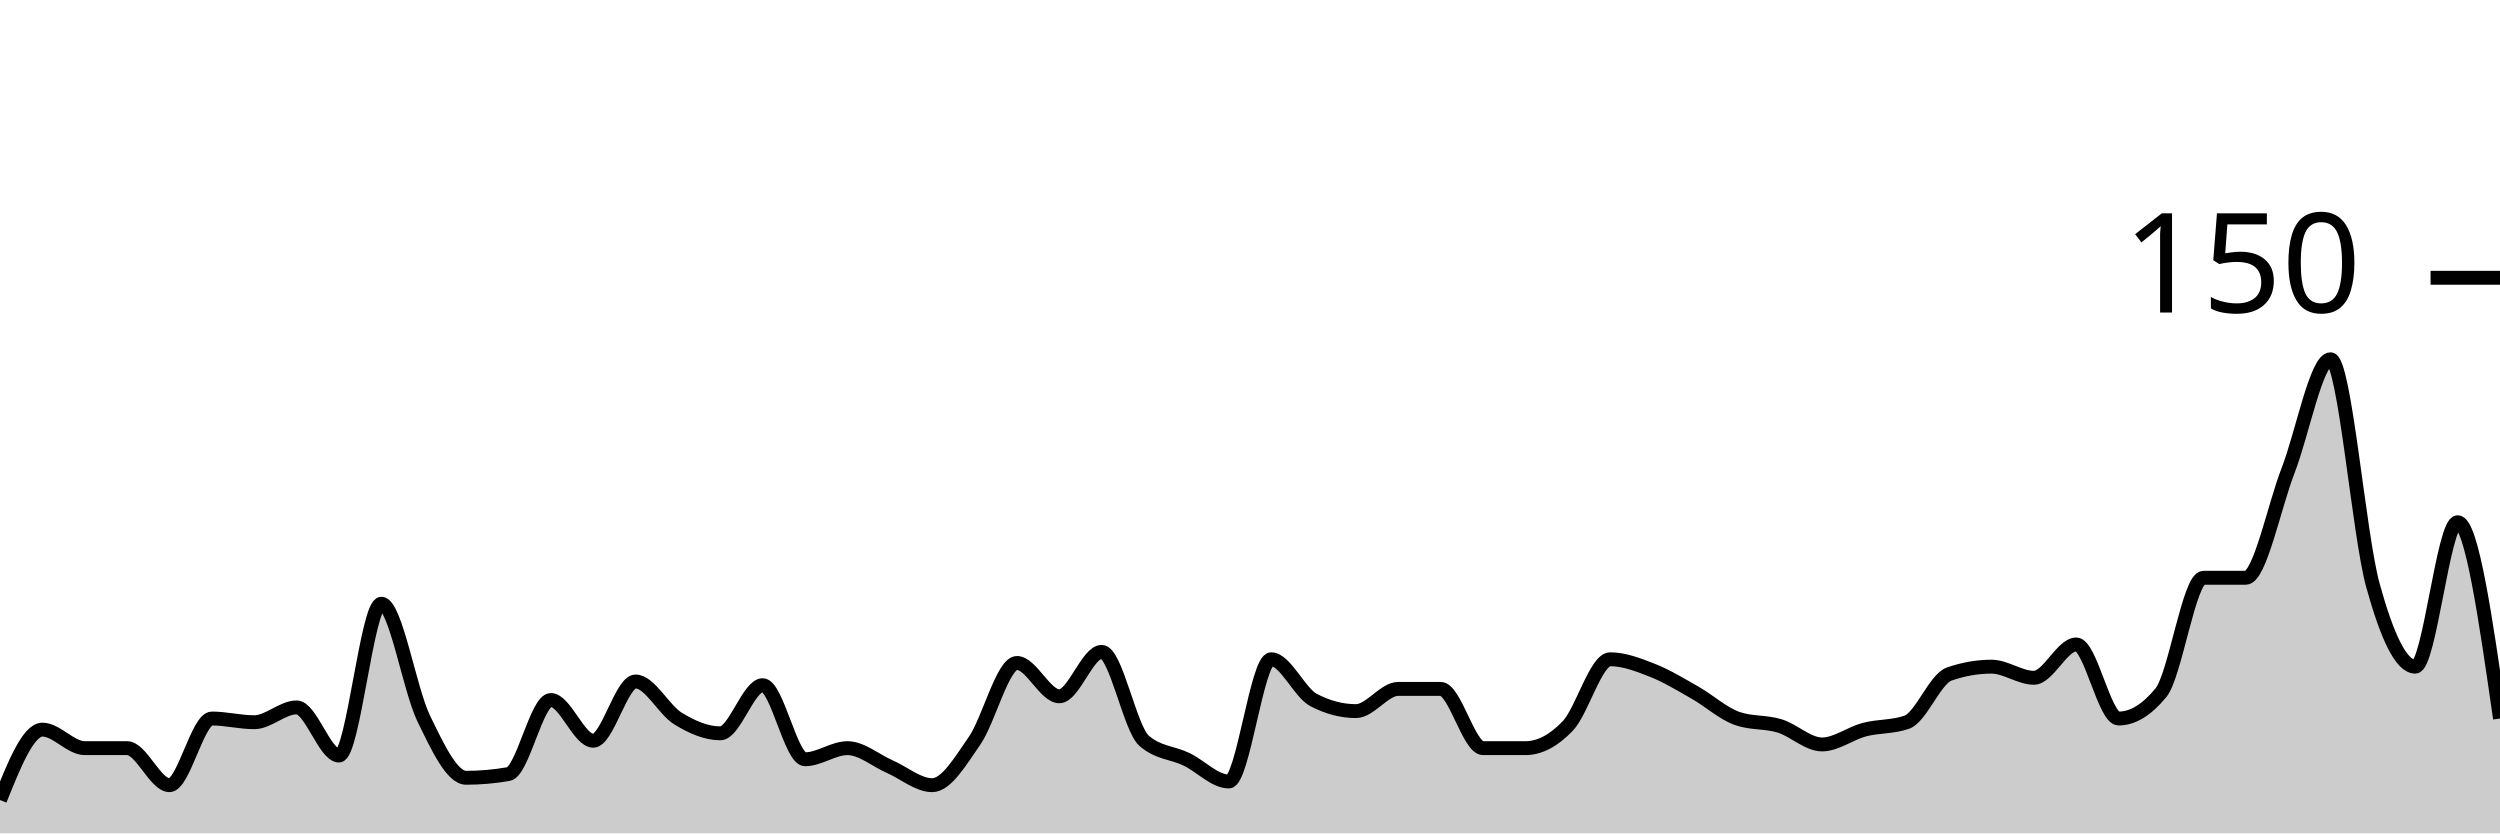
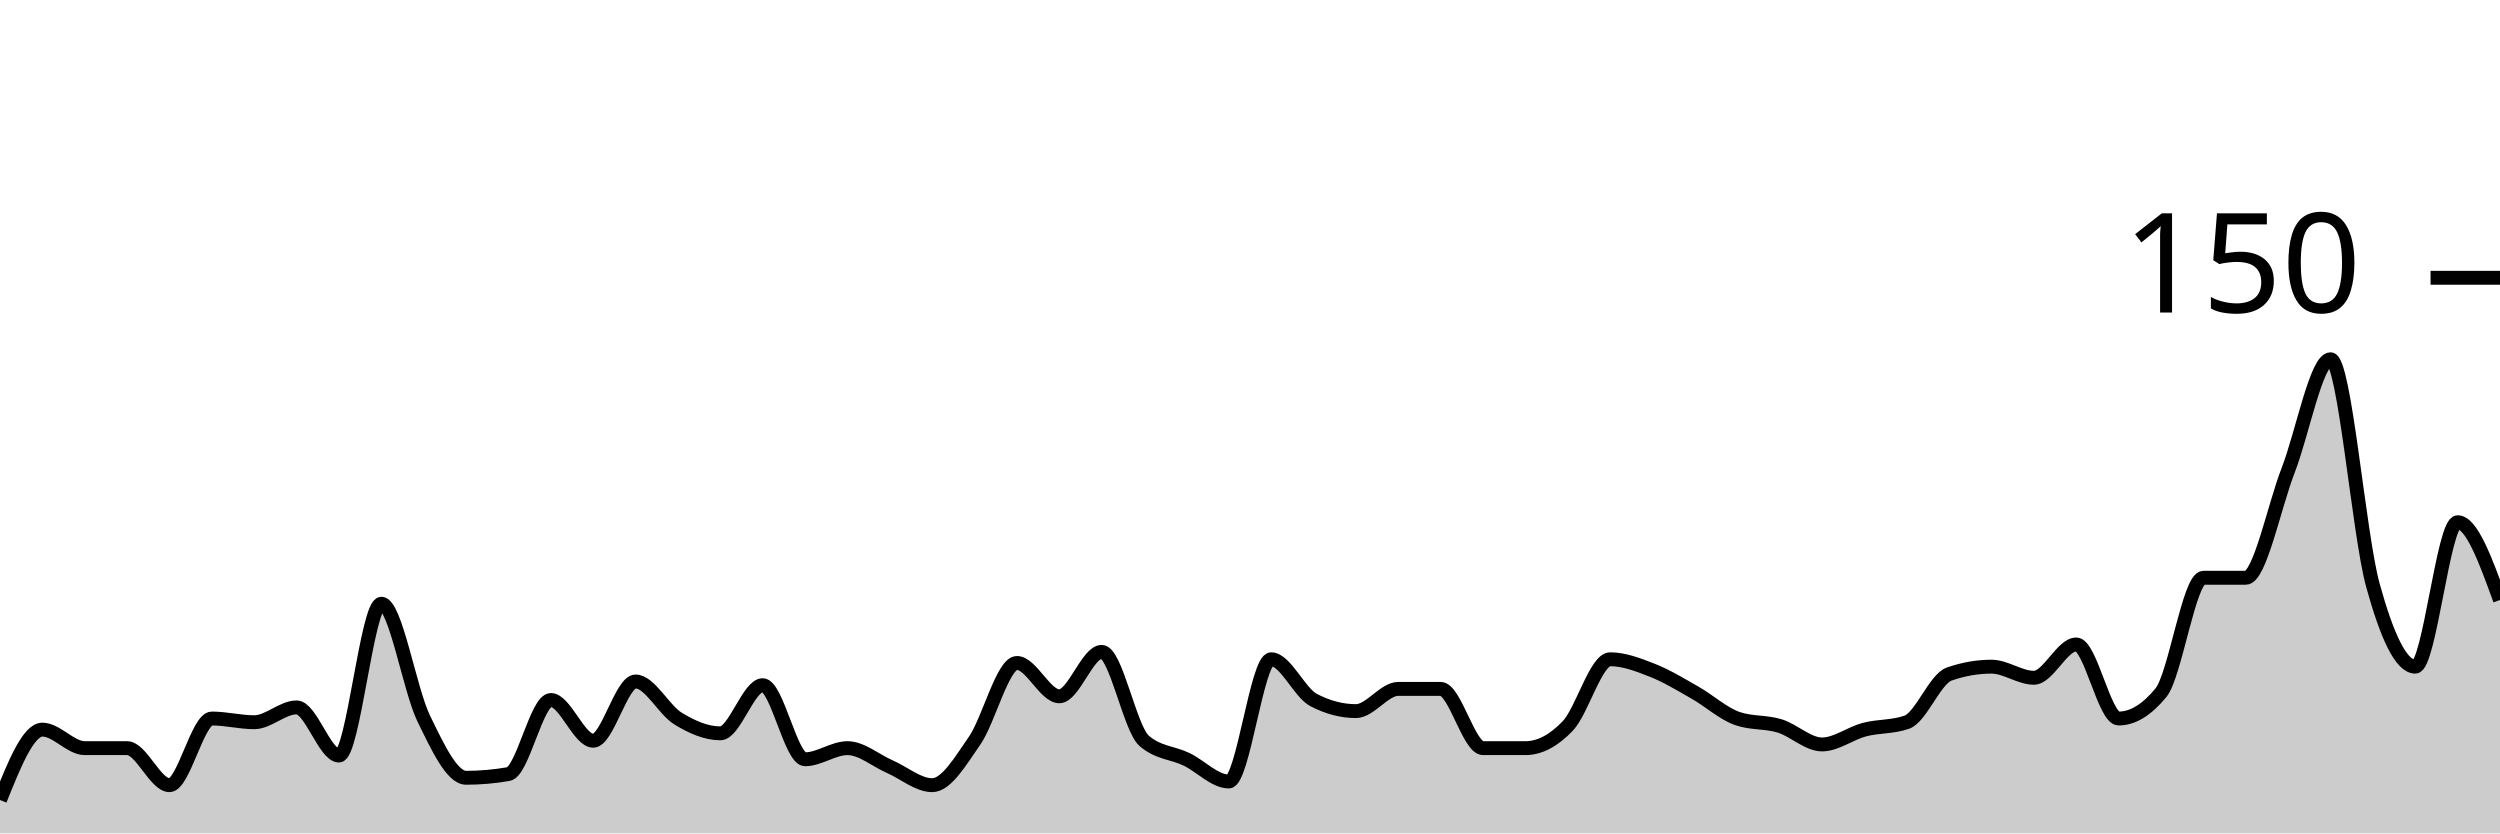
<svg xmlns="http://www.w3.org/2000/svg" viewBox="0 0 180 60">
  <g transform="translate(0,20)">
-     <path class="area" fill="rgba(0, 0, 0, 0.2)" d="M0,37.6C1.017,35.067,2.034,32.533,3.051,32.533C4.068,32.533,5.085,33.867,6.102,33.867C7.119,33.867,8.136,33.867,9.153,33.867C10.169,33.867,11.186,36.533,12.203,36.533C13.22,36.533,14.237,31.733,15.254,31.733C16.271,31.733,17.288,32,18.305,32C19.322,32,20.339,30.933,21.356,30.933C22.373,30.933,23.39,34.4,24.407,34.4C25.424,34.4,26.441,23.467,27.458,23.467C28.475,23.467,29.492,29.644,30.508,31.733C31.525,33.822,32.542,36,33.559,36C34.576,36,35.593,35.911,36.61,35.733C37.627,35.556,38.644,30.4,39.661,30.4C40.678,30.4,41.695,33.333,42.712,33.333C43.729,33.333,44.746,29.067,45.763,29.067C46.78,29.067,47.797,31.111,48.814,31.733C49.831,32.356,50.847,32.8,51.864,32.8C52.881,32.8,53.898,29.333,54.915,29.333C55.932,29.333,56.949,34.667,57.966,34.667C58.983,34.667,60,33.867,61.017,33.867C62.034,33.867,63.051,34.756,64.068,35.2C65.085,35.644,66.102,36.533,67.119,36.533C68.136,36.533,69.153,34.8,70.169,33.333C71.186,31.867,72.203,27.733,73.22,27.733C74.237,27.733,75.254,30.133,76.271,30.133C77.288,30.133,78.305,26.933,79.322,26.933C80.339,26.933,81.356,32.444,82.373,33.333C83.39,34.222,84.407,34.178,85.424,34.667C86.441,35.156,87.458,36.267,88.475,36.267C89.492,36.267,90.508,27.467,91.525,27.467C92.542,27.467,93.559,29.867,94.576,30.4C95.593,30.933,96.61,31.2,97.627,31.2C98.644,31.2,99.661,29.6,100.678,29.6C101.695,29.6,102.712,29.6,103.729,29.6C104.746,29.6,105.763,33.867,106.78,33.867C107.797,33.867,108.814,33.867,109.831,33.867C110.847,33.867,111.864,33.333,112.881,32.267C113.898,31.2,114.915,27.467,115.932,27.467C116.949,27.467,117.966,27.867,118.983,28.267C120,28.667,121.017,29.289,122.034,29.867C123.051,30.444,124.068,31.378,125.085,31.733C126.102,32.089,127.119,31.956,128.136,32.267C129.153,32.578,130.169,33.6,131.186,33.6C132.203,33.6,133.22,32.8,134.237,32.533C135.254,32.267,136.271,32.356,137.288,32C138.305,31.644,139.322,28.889,140.339,28.533C141.356,28.178,142.373,28,143.39,28C144.407,28,145.424,28.8,146.441,28.8C147.458,28.8,148.475,26.4,149.492,26.4C150.508,26.4,151.525,31.733,152.542,31.733C153.559,31.733,154.576,31.111,155.593,29.867C156.61,28.622,157.627,21.6,158.644,21.6C159.661,21.6,160.678,21.6,161.695,21.6C162.712,21.6,163.729,16.489,164.746,13.867C165.763,11.244,166.78,5.867,167.797,5.867C168.814,5.867,169.831,18.444,170.847,22.133C171.864,25.822,172.881,28,173.898,28C174.915,28,175.932,17.6,176.949,17.6C177.966,17.6,178.983,24.667,180,31.733L180,40C178.983,40,177.966,40,176.949,40C175.932,40,174.915,40,173.898,40C172.881,40,171.864,40,170.847,40C169.831,40,168.814,40,167.797,40C166.78,40,165.763,40,164.746,40C163.729,40,162.712,40,161.695,40C160.678,40,159.661,40,158.644,40C157.627,40,156.61,40,155.593,40C154.576,40,153.559,40,152.542,40C151.525,40,150.508,40,149.492,40C148.475,40,147.458,40,146.441,40C145.424,40,144.407,40,143.39,40C142.373,40,141.356,40,140.339,40C139.322,40,138.305,40,137.288,40C136.271,40,135.254,40,134.237,40C133.22,40,132.203,40,131.186,40C130.169,40,129.153,40,128.136,40C127.119,40,126.102,40,125.085,40C124.068,40,123.051,40,122.034,40C121.017,40,120,40,118.983,40C117.966,40,116.949,40,115.932,40C114.915,40,113.898,40,112.881,40C111.864,40,110.847,40,109.831,40C108.814,40,107.797,40,106.78,40C105.763,40,104.746,40,103.729,40C102.712,40,101.695,40,100.678,40C99.661,40,98.644,40,97.627,40C96.61,40,95.593,40,94.576,40C93.559,40,92.542,40,91.525,40C90.508,40,89.492,40,88.475,40C87.458,40,86.441,40,85.424,40C84.407,40,83.39,40,82.373,40C81.356,40,80.339,40,79.322,40C78.305,40,77.288,40,76.271,40C75.254,40,74.237,40,73.22,40C72.203,40,71.186,40,70.169,40C69.153,40,68.136,40,67.119,40C66.102,40,65.085,40,64.068,40C63.051,40,62.034,40,61.017,40C60,40,58.983,40,57.966,40C56.949,40,55.932,40,54.915,40C53.898,40,52.881,40,51.864,40C50.847,40,49.831,40,48.814,40C47.797,40,46.78,40,45.763,40C44.746,40,43.729,40,42.712,40C41.695,40,40.678,40,39.661,40C38.644,40,37.627,40,36.61,40C35.593,40,34.576,40,33.559,40C32.542,40,31.525,40,30.508,40C29.492,40,28.475,40,27.458,40C26.441,40,25.424,40,24.407,40C23.39,40,22.373,40,21.356,40C20.339,40,19.322,40,18.305,40C17.288,40,16.271,40,15.254,40C14.237,40,13.22,40,12.203,40C11.186,40,10.169,40,9.153,40C8.136,40,7.119,40,6.102,40C5.085,40,4.068,40,3.051,40C2.034,40,1.017,40,0,40Z" />
-     <path class="line" stroke="black" fill="none" d="M0,37.6C1.017,35.067,2.034,32.533,3.051,32.533C4.068,32.533,5.085,33.867,6.102,33.867C7.119,33.867,8.136,33.867,9.153,33.867C10.169,33.867,11.186,36.533,12.203,36.533C13.22,36.533,14.237,31.733,15.254,31.733C16.271,31.733,17.288,32,18.305,32C19.322,32,20.339,30.933,21.356,30.933C22.373,30.933,23.39,34.4,24.407,34.4C25.424,34.4,26.441,23.467,27.458,23.467C28.475,23.467,29.492,29.644,30.508,31.733C31.525,33.822,32.542,36,33.559,36C34.576,36,35.593,35.911,36.61,35.733C37.627,35.556,38.644,30.4,39.661,30.4C40.678,30.4,41.695,33.333,42.712,33.333C43.729,33.333,44.746,29.067,45.763,29.067C46.78,29.067,47.797,31.111,48.814,31.733C49.831,32.356,50.847,32.8,51.864,32.8C52.881,32.8,53.898,29.333,54.915,29.333C55.932,29.333,56.949,34.667,57.966,34.667C58.983,34.667,60,33.867,61.017,33.867C62.034,33.867,63.051,34.756,64.068,35.2C65.085,35.644,66.102,36.533,67.119,36.533C68.136,36.533,69.153,34.8,70.169,33.333C71.186,31.867,72.203,27.733,73.22,27.733C74.237,27.733,75.254,30.133,76.271,30.133C77.288,30.133,78.305,26.933,79.322,26.933C80.339,26.933,81.356,32.444,82.373,33.333C83.39,34.222,84.407,34.178,85.424,34.667C86.441,35.156,87.458,36.267,88.475,36.267C89.492,36.267,90.508,27.467,91.525,27.467C92.542,27.467,93.559,29.867,94.576,30.4C95.593,30.933,96.61,31.2,97.627,31.2C98.644,31.2,99.661,29.6,100.678,29.6C101.695,29.6,102.712,29.6,103.729,29.6C104.746,29.6,105.763,33.867,106.78,33.867C107.797,33.867,108.814,33.867,109.831,33.867C110.847,33.867,111.864,33.333,112.881,32.267C113.898,31.2,114.915,27.467,115.932,27.467C116.949,27.467,117.966,27.867,118.983,28.267C120,28.667,121.017,29.289,122.034,29.867C123.051,30.444,124.068,31.378,125.085,31.733C126.102,32.089,127.119,31.956,128.136,32.267C129.153,32.578,130.169,33.6,131.186,33.6C132.203,33.6,133.22,32.8,134.237,32.533C135.254,32.267,136.271,32.356,137.288,32C138.305,31.644,139.322,28.889,140.339,28.533C141.356,28.178,142.373,28,143.39,28C144.407,28,145.424,28.8,146.441,28.8C147.458,28.8,148.475,26.4,149.492,26.4C150.508,26.4,151.525,31.733,152.542,31.733C153.559,31.733,154.576,31.111,155.593,29.867C156.61,28.622,157.627,21.6,158.644,21.6C159.661,21.6,160.678,21.6,161.695,21.6C162.712,21.6,163.729,16.489,164.746,13.867C165.763,11.244,166.78,5.867,167.797,5.867C168.814,5.867,169.831,18.444,170.847,22.133C171.864,25.822,172.881,28,173.898,28C174.915,28,175.932,17.6,176.949,17.6C177.966,17.6,178.983,24.667,180,31.733" />
+     <path class="area" fill="rgba(0, 0, 0, 0.2)" d="M0,37.6C1.017,35.067,2.034,32.533,3.051,32.533C4.068,32.533,5.085,33.867,6.102,33.867C7.119,33.867,8.136,33.867,9.153,33.867C10.169,33.867,11.186,36.533,12.203,36.533C13.22,36.533,14.237,31.733,15.254,31.733C16.271,31.733,17.288,32,18.305,32C19.322,32,20.339,30.933,21.356,30.933C22.373,30.933,23.39,34.4,24.407,34.4C25.424,34.4,26.441,23.467,27.458,23.467C28.475,23.467,29.492,29.644,30.508,31.733C31.525,33.822,32.542,36,33.559,36C34.576,36,35.593,35.911,36.61,35.733C37.627,35.556,38.644,30.4,39.661,30.4C40.678,30.4,41.695,33.333,42.712,33.333C43.729,33.333,44.746,29.067,45.763,29.067C46.78,29.067,47.797,31.111,48.814,31.733C49.831,32.356,50.847,32.8,51.864,32.8C52.881,32.8,53.898,29.333,54.915,29.333C55.932,29.333,56.949,34.667,57.966,34.667C58.983,34.667,60,33.867,61.017,33.867C62.034,33.867,63.051,34.756,64.068,35.2C65.085,35.644,66.102,36.533,67.119,36.533C68.136,36.533,69.153,34.8,70.169,33.333C71.186,31.867,72.203,27.733,73.22,27.733C74.237,27.733,75.254,30.133,76.271,30.133C77.288,30.133,78.305,26.933,79.322,26.933C80.339,26.933,81.356,32.444,82.373,33.333C83.39,34.222,84.407,34.178,85.424,34.667C86.441,35.156,87.458,36.267,88.475,36.267C89.492,36.267,90.508,27.467,91.525,27.467C92.542,27.467,93.559,29.867,94.576,30.4C95.593,30.933,96.61,31.2,97.627,31.2C98.644,31.2,99.661,29.6,100.678,29.6C101.695,29.6,102.712,29.6,103.729,29.6C104.746,29.6,105.763,33.867,106.78,33.867C107.797,33.867,108.814,33.867,109.831,33.867C110.847,33.867,111.864,33.333,112.881,32.267C113.898,31.2,114.915,27.467,115.932,27.467C116.949,27.467,117.966,27.867,118.983,28.267C120,28.667,121.017,29.289,122.034,29.867C123.051,30.444,124.068,31.378,125.085,31.733C126.102,32.089,127.119,31.956,128.136,32.267C129.153,32.578,130.169,33.6,131.186,33.6C132.203,33.6,133.22,32.8,134.237,32.533C135.254,32.267,136.271,32.356,137.288,32C138.305,31.644,139.322,28.889,140.339,28.533C141.356,28.178,142.373,28,143.39,28C144.407,28,145.424,28.8,146.441,28.8C147.458,28.8,148.475,26.4,149.492,26.4C150.508,26.4,151.525,31.733,152.542,31.733C153.559,31.733,154.576,31.111,155.593,29.867C156.61,28.622,157.627,21.6,158.644,21.6C159.661,21.6,160.678,21.6,161.695,21.6C162.712,21.6,163.729,16.489,164.746,13.867C165.763,11.244,166.78,5.867,167.797,5.867C168.814,5.867,169.831,18.444,170.847,22.133C171.864,25.822,172.881,28,173.898,28C174.915,28,175.932,17.6,176.949,17.6C177.966,17.6,178.983,20.4,180,23.2L180,40C178.983,40,177.966,40,176.949,40C175.932,40,174.915,40,173.898,40C172.881,40,171.864,40,170.847,40C169.831,40,168.814,40,167.797,40C166.78,40,165.763,40,164.746,40C163.729,40,162.712,40,161.695,40C160.678,40,159.661,40,158.644,40C157.627,40,156.61,40,155.593,40C154.576,40,153.559,40,152.542,40C151.525,40,150.508,40,149.492,40C148.475,40,147.458,40,146.441,40C145.424,40,144.407,40,143.39,40C142.373,40,141.356,40,140.339,40C139.322,40,138.305,40,137.288,40C136.271,40,135.254,40,134.237,40C133.22,40,132.203,40,131.186,40C130.169,40,129.153,40,128.136,40C127.119,40,126.102,40,125.085,40C124.068,40,123.051,40,122.034,40C121.017,40,120,40,118.983,40C117.966,40,116.949,40,115.932,40C114.915,40,113.898,40,112.881,40C111.864,40,110.847,40,109.831,40C108.814,40,107.797,40,106.78,40C105.763,40,104.746,40,103.729,40C102.712,40,101.695,40,100.678,40C99.661,40,98.644,40,97.627,40C96.61,40,95.593,40,94.576,40C93.559,40,92.542,40,91.525,40C90.508,40,89.492,40,88.475,40C87.458,40,86.441,40,85.424,40C84.407,40,83.39,40,82.373,40C81.356,40,80.339,40,79.322,40C78.305,40,77.288,40,76.271,40C75.254,40,74.237,40,73.22,40C72.203,40,71.186,40,70.169,40C69.153,40,68.136,40,67.119,40C66.102,40,65.085,40,64.068,40C63.051,40,62.034,40,61.017,40C60,40,58.983,40,57.966,40C56.949,40,55.932,40,54.915,40C53.898,40,52.881,40,51.864,40C50.847,40,49.831,40,48.814,40C47.797,40,46.78,40,45.763,40C44.746,40,43.729,40,42.712,40C41.695,40,40.678,40,39.661,40C38.644,40,37.627,40,36.61,40C35.593,40,34.576,40,33.559,40C32.542,40,31.525,40,30.508,40C29.492,40,28.475,40,27.458,40C26.441,40,25.424,40,24.407,40C23.39,40,22.373,40,21.356,40C20.339,40,19.322,40,18.305,40C17.288,40,16.271,40,15.254,40C14.237,40,13.22,40,12.203,40C11.186,40,10.169,40,9.153,40C8.136,40,7.119,40,6.102,40C5.085,40,4.068,40,3.051,40C2.034,40,1.017,40,0,40Z" />
+     <path class="line" stroke="black" fill="none" d="M0,37.6C1.017,35.067,2.034,32.533,3.051,32.533C4.068,32.533,5.085,33.867,6.102,33.867C7.119,33.867,8.136,33.867,9.153,33.867C10.169,33.867,11.186,36.533,12.203,36.533C13.22,36.533,14.237,31.733,15.254,31.733C16.271,31.733,17.288,32,18.305,32C19.322,32,20.339,30.933,21.356,30.933C22.373,30.933,23.39,34.4,24.407,34.4C25.424,34.4,26.441,23.467,27.458,23.467C28.475,23.467,29.492,29.644,30.508,31.733C31.525,33.822,32.542,36,33.559,36C34.576,36,35.593,35.911,36.61,35.733C37.627,35.556,38.644,30.4,39.661,30.4C40.678,30.4,41.695,33.333,42.712,33.333C43.729,33.333,44.746,29.067,45.763,29.067C46.78,29.067,47.797,31.111,48.814,31.733C49.831,32.356,50.847,32.8,51.864,32.8C52.881,32.8,53.898,29.333,54.915,29.333C55.932,29.333,56.949,34.667,57.966,34.667C58.983,34.667,60,33.867,61.017,33.867C62.034,33.867,63.051,34.756,64.068,35.2C65.085,35.644,66.102,36.533,67.119,36.533C68.136,36.533,69.153,34.8,70.169,33.333C71.186,31.867,72.203,27.733,73.22,27.733C74.237,27.733,75.254,30.133,76.271,30.133C77.288,30.133,78.305,26.933,79.322,26.933C80.339,26.933,81.356,32.444,82.373,33.333C83.39,34.222,84.407,34.178,85.424,34.667C86.441,35.156,87.458,36.267,88.475,36.267C89.492,36.267,90.508,27.467,91.525,27.467C92.542,27.467,93.559,29.867,94.576,30.4C95.593,30.933,96.61,31.2,97.627,31.2C98.644,31.2,99.661,29.6,100.678,29.6C101.695,29.6,102.712,29.6,103.729,29.6C104.746,29.6,105.763,33.867,106.78,33.867C107.797,33.867,108.814,33.867,109.831,33.867C110.847,33.867,111.864,33.333,112.881,32.267C113.898,31.2,114.915,27.467,115.932,27.467C116.949,27.467,117.966,27.867,118.983,28.267C120,28.667,121.017,29.289,122.034,29.867C123.051,30.444,124.068,31.378,125.085,31.733C126.102,32.089,127.119,31.956,128.136,32.267C129.153,32.578,130.169,33.6,131.186,33.6C132.203,33.6,133.22,32.8,134.237,32.533C135.254,32.267,136.271,32.356,137.288,32C138.305,31.644,139.322,28.889,140.339,28.533C141.356,28.178,142.373,28,143.39,28C144.407,28,145.424,28.8,146.441,28.8C147.458,28.8,148.475,26.4,149.492,26.4C150.508,26.4,151.525,31.733,152.542,31.733C153.559,31.733,154.576,31.111,155.593,29.867C156.61,28.622,157.627,21.6,158.644,21.6C159.661,21.6,160.678,21.6,161.695,21.6C162.712,21.6,163.729,16.489,164.746,13.867C165.763,11.244,166.78,5.867,167.797,5.867C168.814,5.867,169.831,18.444,170.847,22.133C171.864,25.822,172.881,28,173.898,28C174.915,28,175.932,17.6,176.949,17.6C177.966,17.6,178.983,20.4,180,23.2" />
    <path class="axis-ceiling" stroke-width="1" stroke="black" fill="none" d="M175,0L180,0" />
    <text class="axis-ceiling-label" font-family="sans-serif" text-anchor="end" font-size="10px" x="170" y="2.5">150</text>
  </g>
</svg>
